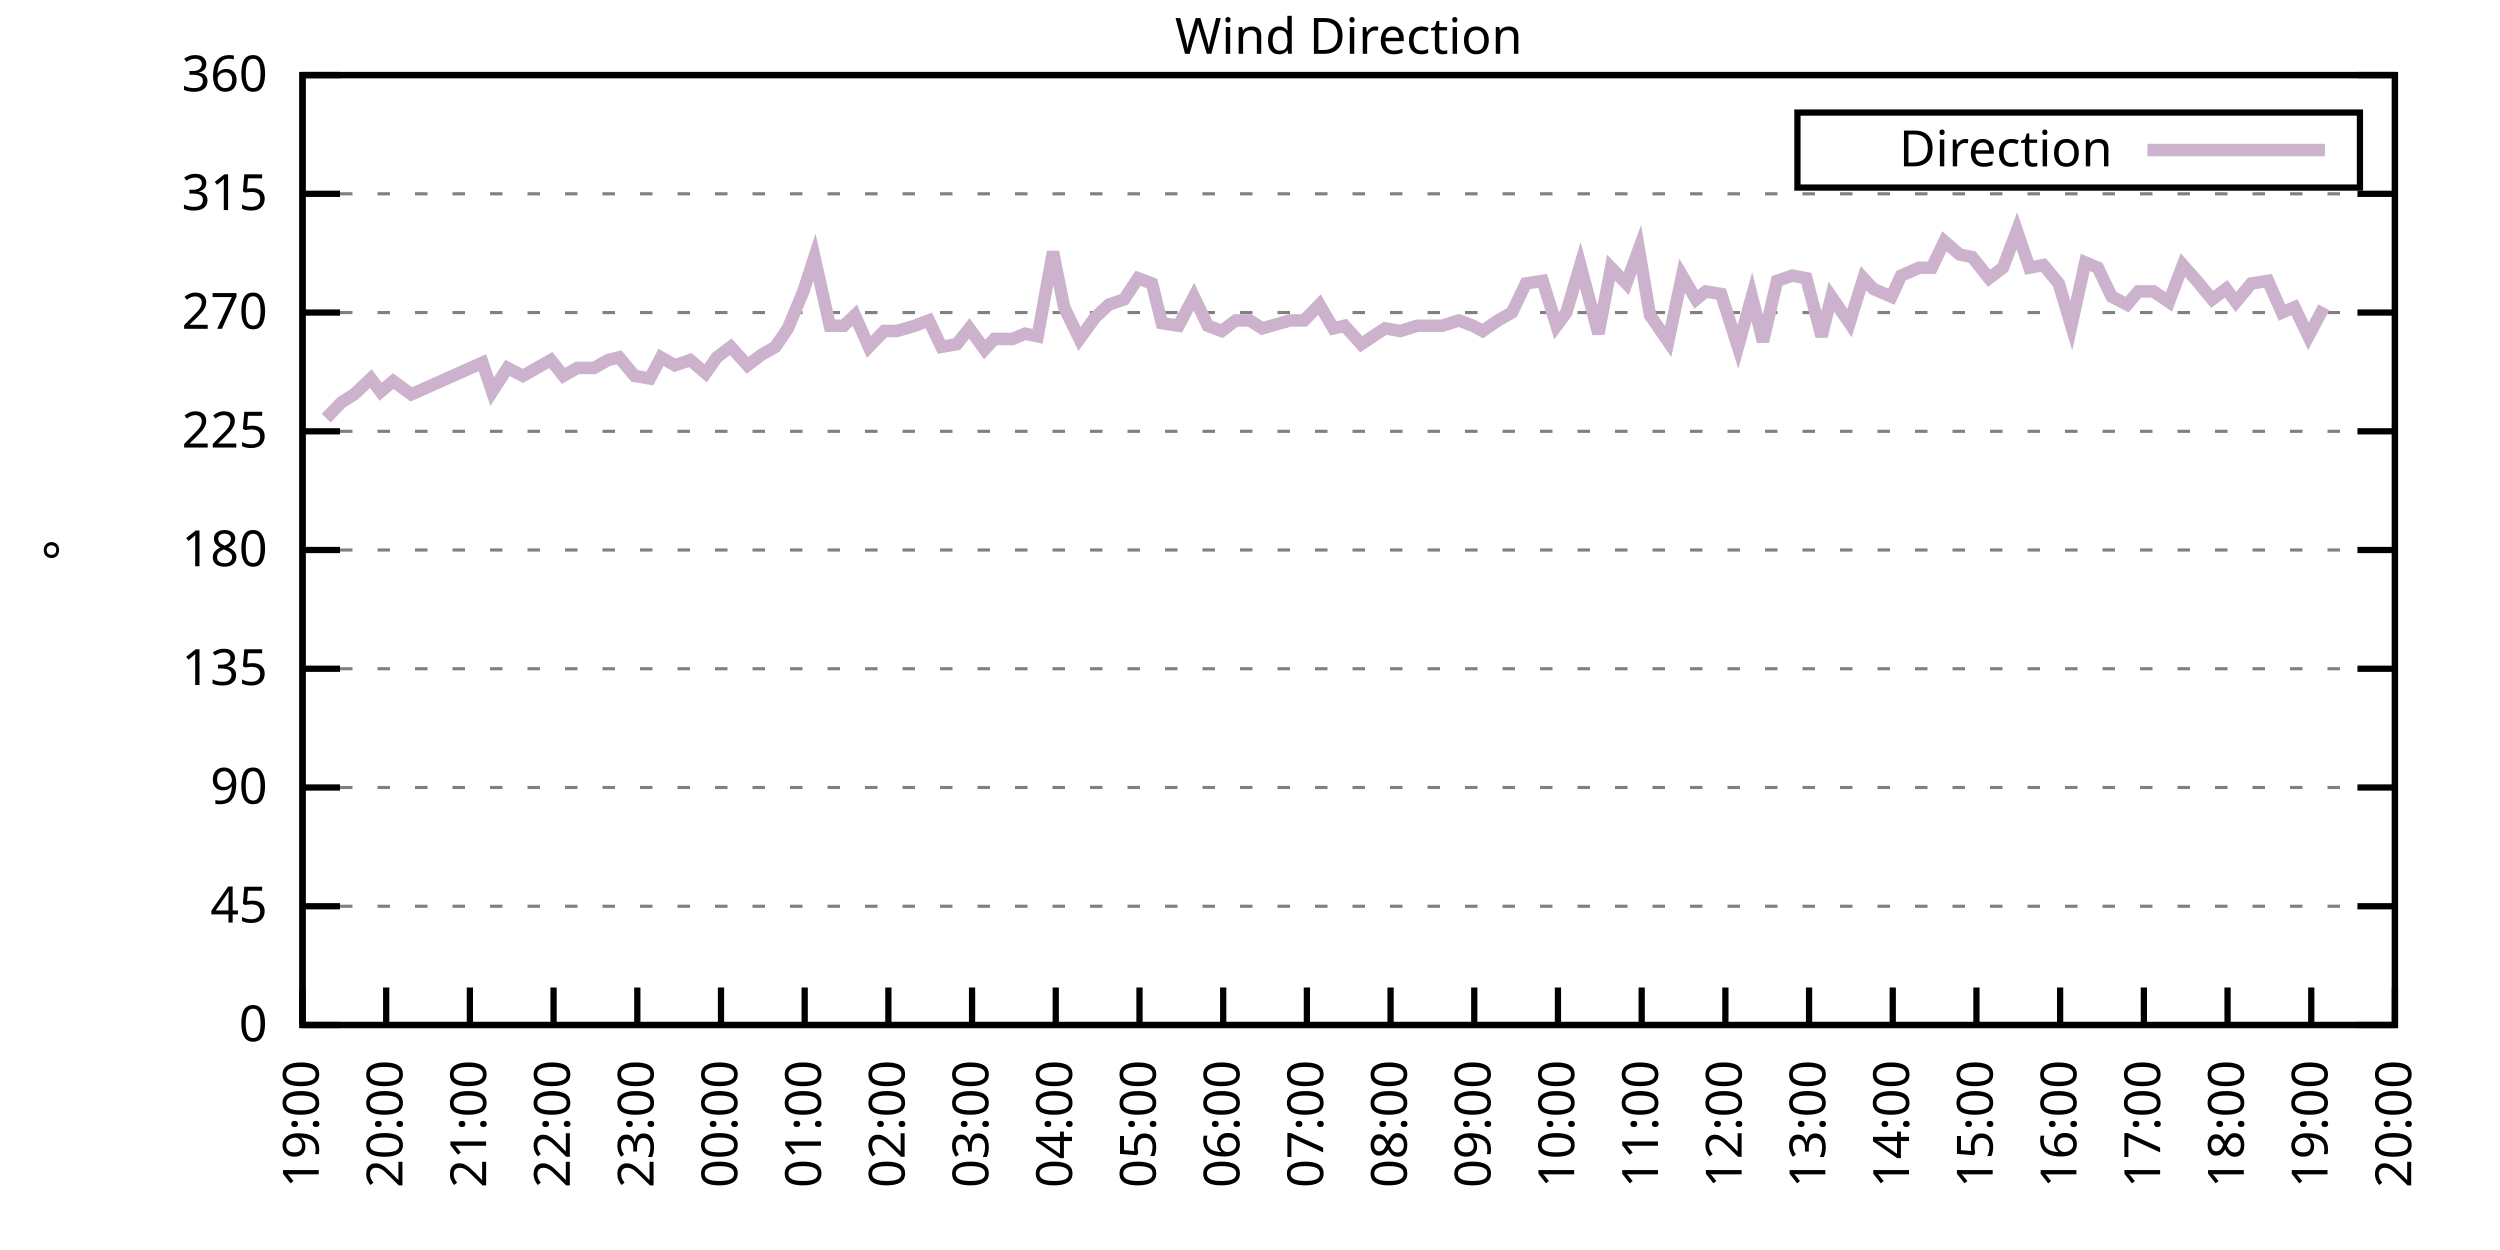
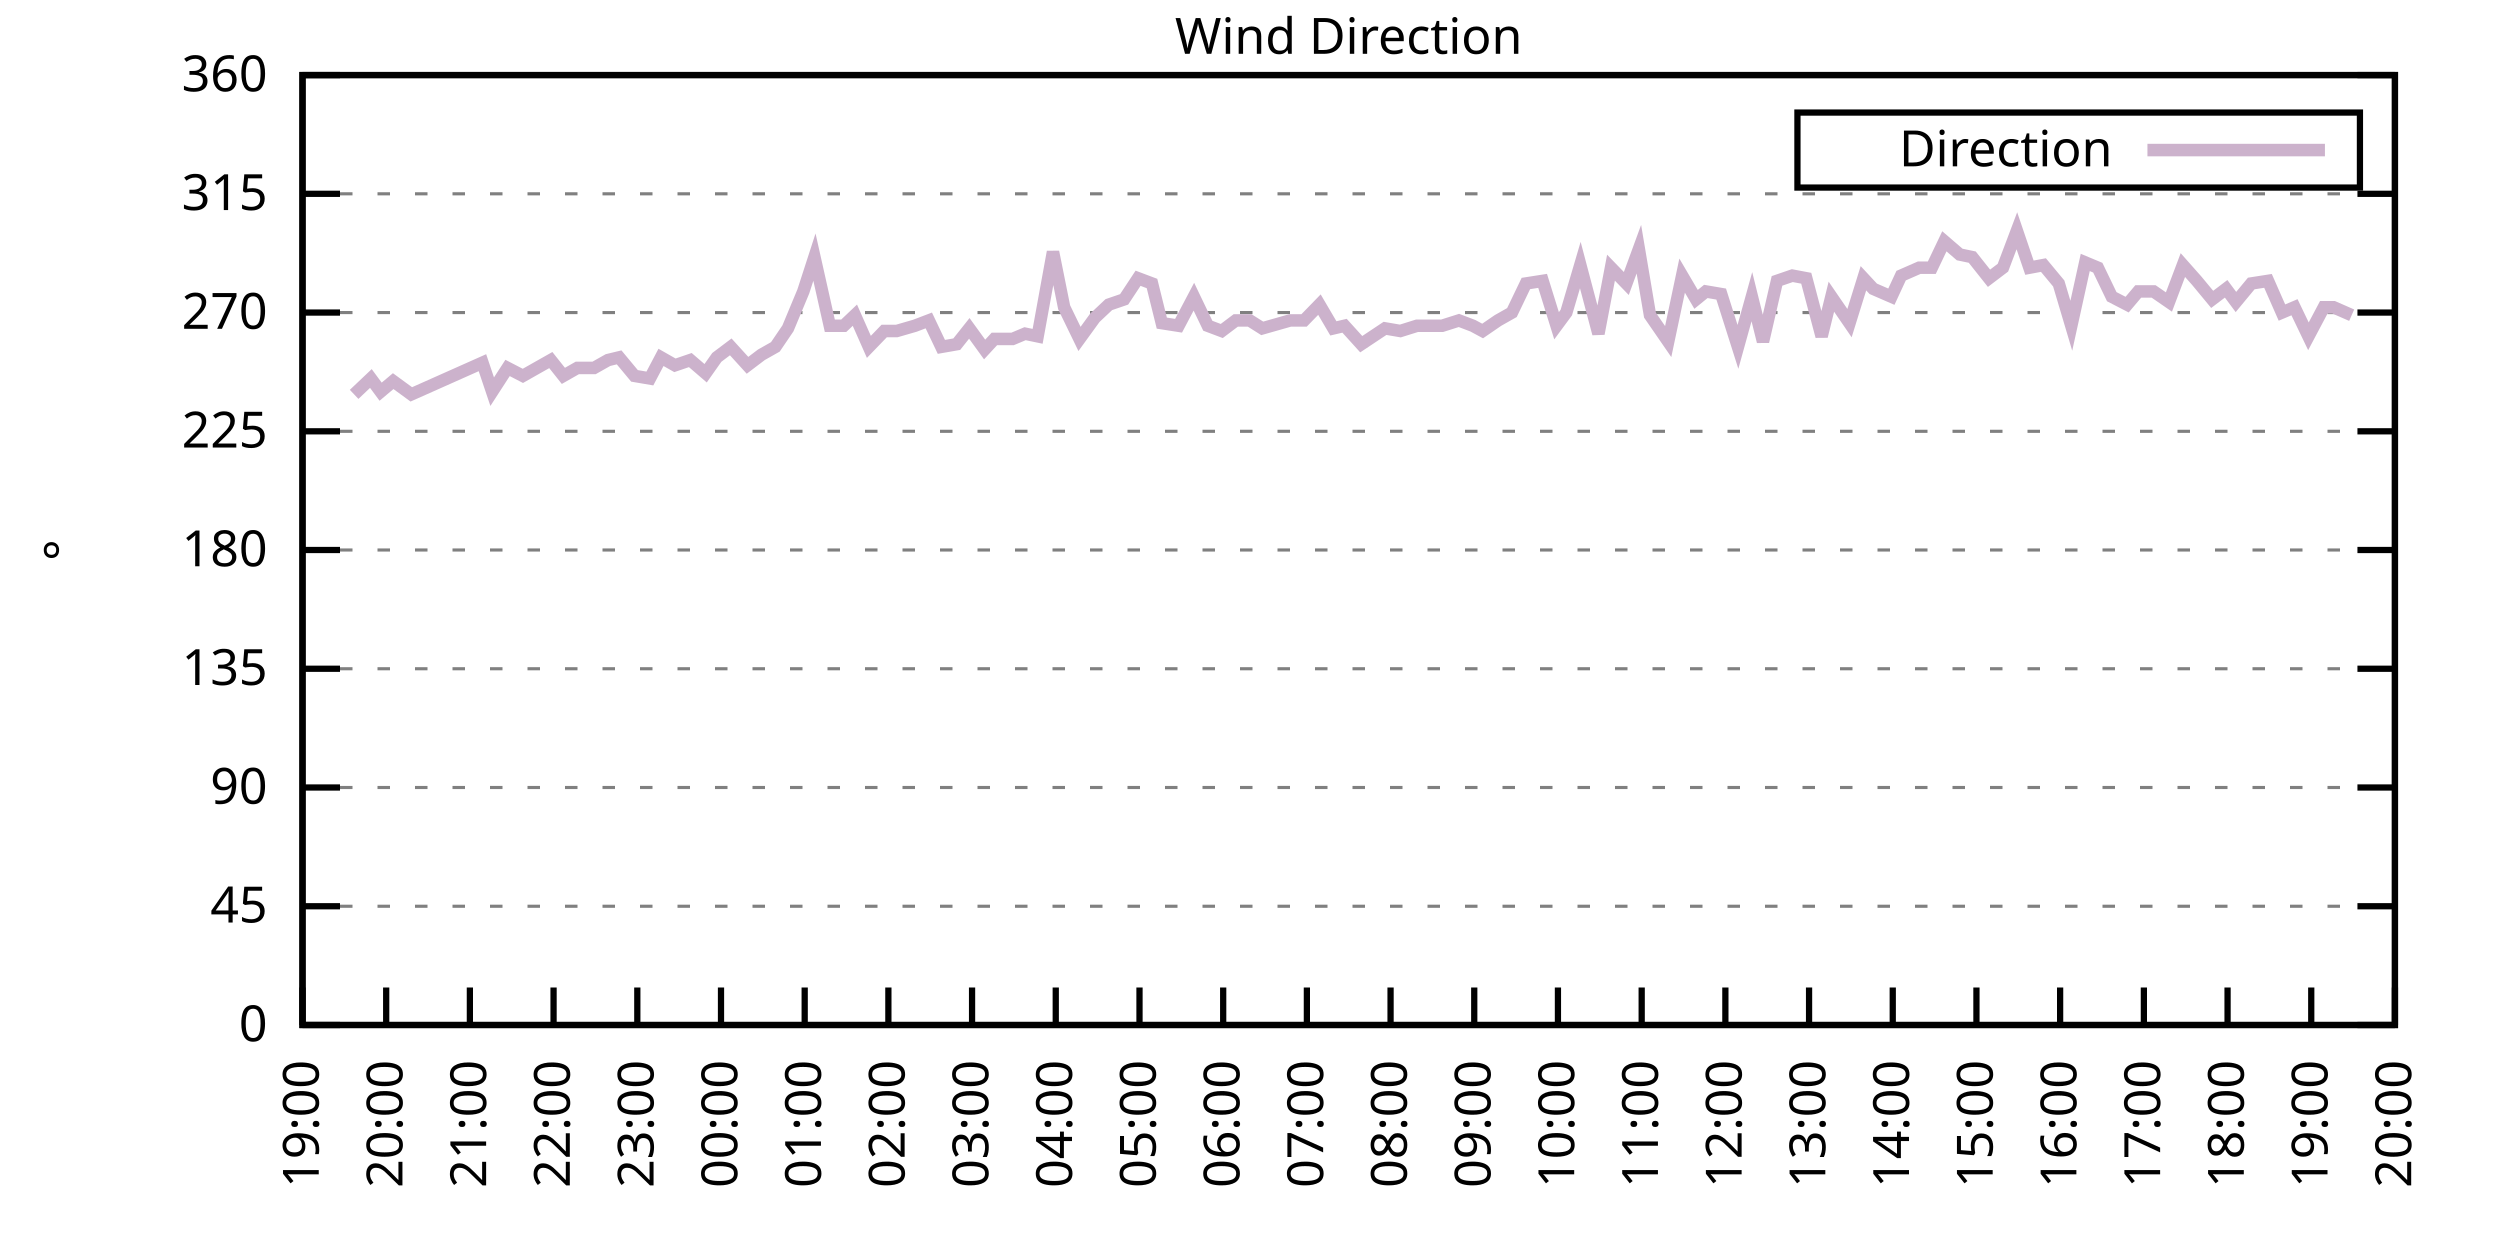
<svg xmlns="http://www.w3.org/2000/svg" xmlns:xlink="http://www.w3.org/1999/xlink" width="400" height="200" viewBox="0 0 400 200">
  <g id="gnuplot_canvas">
    <rect x="0" y="0" width="400" height="200" fill="none" />
    <defs>
      <circle id="gpDot" r="0.5" stroke-width="0.5" stroke="currentColor" />
      <path id="gpPt0" stroke-width="0.333" stroke="currentColor" d="M-1,0 h2 M0,-1 v2" />
      <path id="gpPt1" stroke-width="0.333" stroke="currentColor" d="M-1,-1 L1,1 M1,-1 L-1,1" />
      <path id="gpPt2" stroke-width="0.333" stroke="currentColor" d="M-1,0 L1,0 M0,-1 L0,1 M-1,-1 L1,1 M-1,1 L1,-1" />
      <rect id="gpPt3" stroke-width="0.333" stroke="currentColor" x="-1" y="-1" width="2" height="2" />
      <rect id="gpPt4" stroke-width="0.333" stroke="currentColor" fill="currentColor" x="-1" y="-1" width="2" height="2" />
      <circle id="gpPt5" stroke-width="0.333" stroke="currentColor" cx="0" cy="0" r="1" />
      <use xlink:href="#gpPt5" id="gpPt6" fill="currentColor" stroke="none" />
      <path id="gpPt7" stroke-width="0.333" stroke="currentColor" d="M0,-1.33 L-1.33,0.67 L1.33,0.67 z" />
      <use xlink:href="#gpPt7" id="gpPt8" fill="currentColor" stroke="none" />
      <use xlink:href="#gpPt7" id="gpPt9" stroke="currentColor" transform="rotate(180)" />
      <use xlink:href="#gpPt9" id="gpPt10" fill="currentColor" stroke="none" />
      <use xlink:href="#gpPt3" id="gpPt11" stroke="currentColor" transform="rotate(45)" />
      <use xlink:href="#gpPt11" id="gpPt12" fill="currentColor" stroke="none" />
      <path id="gpPt13" stroke-width="0.333" stroke="currentColor" d="M0,1.330 L1.265,0.411 L0.782,-1.067 L-0.782,-1.076 L-1.265,0.411 z" />
      <use xlink:href="#gpPt13" id="gpPt14" fill="currentColor" stroke="none" />
      <filter id="textbox" filterUnits="objectBoundingBox" x="0" y="0" height="1" width="1">
        <feFlood flood-color="white" flood-opacity="1" result="bgnd" />
        <feComposite in="SourceGraphic" in2="bgnd" operator="atop" />
      </filter>
      <filter id="greybox" filterUnits="objectBoundingBox" x="0" y="0" height="1" width="1">
        <feFlood flood-color="lightgrey" flood-opacity="1" result="grey" />
        <feComposite in="SourceGraphic" in2="grey" operator="atop" />
      </filter>
    </defs>
    <g fill="none" color="white" stroke="currentColor" stroke-width="1.00" stroke-linecap="butt" stroke-linejoin="miter">
</g>
    <g fill="none" color="black" stroke="currentColor" stroke-width="1.00" stroke-linecap="butt" stroke-linejoin="miter">
      <g stroke="none" shape-rendering="crispEdges">
        <polygon fill="rgb(255, 255, 255)" points="48.40,164.00 383.18,164.00 383.18,12.02 48.40,12.02 " />
      </g>
    </g>
    <g fill="none" color="black" stroke="currentColor" stroke-width="1.00" stroke-linecap="butt" stroke-linejoin="miter">
</g>
    <g fill="none" color="black" stroke="black" stroke-width="0.50" stroke-linecap="butt" stroke-linejoin="miter">
</g>
    <g fill="none" color="gray" stroke="currentColor" stroke-width="0.50" stroke-linecap="butt" stroke-linejoin="miter">
      <path stroke="gray" stroke-dasharray="2,4" class="gridline" d="M48.40,164.00 L383.19,164.00  " />
    </g>
    <g fill="none" color="gray" stroke="gray" stroke-width="1.00" stroke-linecap="butt" stroke-linejoin="miter">
</g>
    <g fill="none" color="black" stroke="currentColor" stroke-width="1.00" stroke-linecap="butt" stroke-linejoin="miter">
      <path stroke="black" d="M48.40,164.00 L54.40,164.00 M383.19,164.00 L377.19,164.00  " />
      <g transform="translate(42.80,166.60)" stroke="none" fill="black" font-family="Sans" font-size="8.00" text-anchor="end">
        <text>
          <tspan font-family="Sans"> 0</tspan>
        </text>
      </g>
    </g>
    <g fill="none" color="black" stroke="currentColor" stroke-width="1.00" stroke-linecap="butt" stroke-linejoin="miter">
</g>
    <g fill="none" color="black" stroke="black" stroke-width="0.50" stroke-linecap="butt" stroke-linejoin="miter">
</g>
    <g fill="none" color="gray" stroke="currentColor" stroke-width="0.50" stroke-linecap="butt" stroke-linejoin="miter">
      <path stroke="gray" stroke-dasharray="2,4" class="gridline" d="M48.40,145.00 L383.19,145.00  " />
    </g>
    <g fill="none" color="gray" stroke="gray" stroke-width="1.00" stroke-linecap="butt" stroke-linejoin="miter">
</g>
    <g fill="none" color="black" stroke="currentColor" stroke-width="1.00" stroke-linecap="butt" stroke-linejoin="miter">
      <path stroke="black" d="M48.40,145.00 L54.40,145.00 M383.19,145.00 L377.19,145.00  " />
      <g transform="translate(42.80,147.60)" stroke="none" fill="black" font-family="Sans" font-size="8.00" text-anchor="end">
        <text>
          <tspan font-family="Sans"> 45</tspan>
        </text>
      </g>
    </g>
    <g fill="none" color="black" stroke="currentColor" stroke-width="1.00" stroke-linecap="butt" stroke-linejoin="miter">
</g>
    <g fill="none" color="black" stroke="black" stroke-width="0.50" stroke-linecap="butt" stroke-linejoin="miter">
</g>
    <g fill="none" color="gray" stroke="currentColor" stroke-width="0.50" stroke-linecap="butt" stroke-linejoin="miter">
      <path stroke="gray" stroke-dasharray="2,4" class="gridline" d="M48.40,126.00 L383.19,126.00  " />
    </g>
    <g fill="none" color="gray" stroke="gray" stroke-width="1.00" stroke-linecap="butt" stroke-linejoin="miter">
</g>
    <g fill="none" color="black" stroke="currentColor" stroke-width="1.00" stroke-linecap="butt" stroke-linejoin="miter">
      <path stroke="black" d="M48.40,126.00 L54.40,126.00 M383.19,126.00 L377.19,126.00  " />
      <g transform="translate(42.80,128.60)" stroke="none" fill="black" font-family="Sans" font-size="8.00" text-anchor="end">
        <text>
          <tspan font-family="Sans"> 90</tspan>
        </text>
      </g>
    </g>
    <g fill="none" color="black" stroke="currentColor" stroke-width="1.00" stroke-linecap="butt" stroke-linejoin="miter">
</g>
    <g fill="none" color="black" stroke="black" stroke-width="0.50" stroke-linecap="butt" stroke-linejoin="miter">
</g>
    <g fill="none" color="gray" stroke="currentColor" stroke-width="0.50" stroke-linecap="butt" stroke-linejoin="miter">
      <path stroke="gray" stroke-dasharray="2,4" class="gridline" d="M48.40,107.00 L383.19,107.00  " />
    </g>
    <g fill="none" color="gray" stroke="gray" stroke-width="1.00" stroke-linecap="butt" stroke-linejoin="miter">
</g>
    <g fill="none" color="black" stroke="currentColor" stroke-width="1.00" stroke-linecap="butt" stroke-linejoin="miter">
      <path stroke="black" d="M48.40,107.00 L54.40,107.00 M383.19,107.00 L377.19,107.00  " />
      <g transform="translate(42.80,109.60)" stroke="none" fill="black" font-family="Sans" font-size="8.00" text-anchor="end">
        <text>
          <tspan font-family="Sans"> 135</tspan>
        </text>
      </g>
    </g>
    <g fill="none" color="black" stroke="currentColor" stroke-width="1.00" stroke-linecap="butt" stroke-linejoin="miter">
</g>
    <g fill="none" color="black" stroke="black" stroke-width="0.50" stroke-linecap="butt" stroke-linejoin="miter">
</g>
    <g fill="none" color="gray" stroke="currentColor" stroke-width="0.50" stroke-linecap="butt" stroke-linejoin="miter">
      <path stroke="gray" stroke-dasharray="2,4" class="gridline" d="M48.40,88.00 L383.19,88.00  " />
    </g>
    <g fill="none" color="gray" stroke="gray" stroke-width="1.00" stroke-linecap="butt" stroke-linejoin="miter">
</g>
    <g fill="none" color="black" stroke="currentColor" stroke-width="1.00" stroke-linecap="butt" stroke-linejoin="miter">
      <path stroke="black" d="M48.40,88.00 L54.40,88.00 M383.19,88.00 L377.19,88.00  " />
      <g transform="translate(42.80,90.60)" stroke="none" fill="black" font-family="Sans" font-size="8.00" text-anchor="end">
        <text>
          <tspan font-family="Sans"> 180</tspan>
        </text>
      </g>
    </g>
    <g fill="none" color="black" stroke="currentColor" stroke-width="1.00" stroke-linecap="butt" stroke-linejoin="miter">
</g>
    <g fill="none" color="black" stroke="black" stroke-width="0.50" stroke-linecap="butt" stroke-linejoin="miter">
</g>
    <g fill="none" color="gray" stroke="currentColor" stroke-width="0.50" stroke-linecap="butt" stroke-linejoin="miter">
      <path stroke="gray" stroke-dasharray="2,4" class="gridline" d="M48.40,69.01 L383.19,69.01  " />
    </g>
    <g fill="none" color="gray" stroke="gray" stroke-width="1.00" stroke-linecap="butt" stroke-linejoin="miter">
</g>
    <g fill="none" color="black" stroke="currentColor" stroke-width="1.00" stroke-linecap="butt" stroke-linejoin="miter">
      <path stroke="black" d="M48.40,69.01 L54.40,69.01 M383.19,69.01 L377.19,69.01  " />
      <g transform="translate(42.80,71.61)" stroke="none" fill="black" font-family="Sans" font-size="8.00" text-anchor="end">
        <text>
          <tspan font-family="Sans"> 225</tspan>
        </text>
      </g>
    </g>
    <g fill="none" color="black" stroke="currentColor" stroke-width="1.00" stroke-linecap="butt" stroke-linejoin="miter">
</g>
    <g fill="none" color="black" stroke="black" stroke-width="0.50" stroke-linecap="butt" stroke-linejoin="miter">
</g>
    <g fill="none" color="gray" stroke="currentColor" stroke-width="0.50" stroke-linecap="butt" stroke-linejoin="miter">
      <path stroke="gray" stroke-dasharray="2,4" class="gridline" d="M48.40,50.01 L383.19,50.01  " />
    </g>
    <g fill="none" color="gray" stroke="gray" stroke-width="1.00" stroke-linecap="butt" stroke-linejoin="miter">
</g>
    <g fill="none" color="black" stroke="currentColor" stroke-width="1.00" stroke-linecap="butt" stroke-linejoin="miter">
      <path stroke="black" d="M48.40,50.01 L54.40,50.01 M383.19,50.01 L377.19,50.01  " />
      <g transform="translate(42.80,52.61)" stroke="none" fill="black" font-family="Sans" font-size="8.00" text-anchor="end">
        <text>
          <tspan font-family="Sans"> 270</tspan>
        </text>
      </g>
    </g>
    <g fill="none" color="black" stroke="currentColor" stroke-width="1.00" stroke-linecap="butt" stroke-linejoin="miter">
</g>
    <g fill="none" color="black" stroke="black" stroke-width="0.50" stroke-linecap="butt" stroke-linejoin="miter">
</g>
    <g fill="none" color="gray" stroke="currentColor" stroke-width="0.50" stroke-linecap="butt" stroke-linejoin="miter">
      <path stroke="gray" stroke-dasharray="2,4" class="gridline" d="M48.40,31.01 L383.19,31.01  " />
    </g>
    <g fill="none" color="gray" stroke="gray" stroke-width="1.00" stroke-linecap="butt" stroke-linejoin="miter">
</g>
    <g fill="none" color="black" stroke="currentColor" stroke-width="1.00" stroke-linecap="butt" stroke-linejoin="miter">
      <path stroke="black" d="M48.40,31.01 L54.40,31.01 M383.19,31.01 L377.19,31.01  " />
      <g transform="translate(42.80,33.61)" stroke="none" fill="black" font-family="Sans" font-size="8.00" text-anchor="end">
        <text>
          <tspan font-family="Sans"> 315</tspan>
        </text>
      </g>
    </g>
    <g fill="none" color="black" stroke="currentColor" stroke-width="1.00" stroke-linecap="butt" stroke-linejoin="miter">
</g>
    <g fill="none" color="black" stroke="black" stroke-width="0.50" stroke-linecap="butt" stroke-linejoin="miter">
</g>
    <g fill="none" color="gray" stroke="currentColor" stroke-width="0.50" stroke-linecap="butt" stroke-linejoin="miter">
      <path stroke="gray" stroke-dasharray="2,4" class="gridline" d="M48.40,12.01 L383.19,12.01  " />
    </g>
    <g fill="none" color="gray" stroke="gray" stroke-width="1.00" stroke-linecap="butt" stroke-linejoin="miter">
</g>
    <g fill="none" color="black" stroke="currentColor" stroke-width="1.00" stroke-linecap="butt" stroke-linejoin="miter">
      <path stroke="black" d="M48.40,12.01 L54.40,12.01 M383.19,12.01 L377.19,12.01  " />
      <g transform="translate(42.80,14.61)" stroke="none" fill="black" font-family="Sans" font-size="8.00" text-anchor="end">
        <text>
          <tspan font-family="Sans"> 360</tspan>
        </text>
      </g>
    </g>
    <g fill="none" color="black" stroke="currentColor" stroke-width="1.00" stroke-linecap="butt" stroke-linejoin="miter">
      <path stroke="black" d="M48.40,164.00 L48.40,158.00  " />
      <g transform="translate(51.00,169.60) rotate(270.00)" stroke="none" fill="black" font-family="Sans" font-size="8.00" text-anchor="end">
        <text>
          <tspan font-family="Sans">19:00</tspan>
        </text>
      </g>
    </g>
    <g fill="none" color="black" stroke="currentColor" stroke-width="1.00" stroke-linecap="butt" stroke-linejoin="miter">
      <path stroke="black" d="M61.79,164.00 L61.79,158.00  " />
      <g transform="translate(64.39,169.60) rotate(270.00)" stroke="none" fill="black" font-family="Sans" font-size="8.00" text-anchor="end">
        <text>
          <tspan font-family="Sans">20:00</tspan>
        </text>
      </g>
    </g>
    <g fill="none" color="black" stroke="currentColor" stroke-width="1.00" stroke-linecap="butt" stroke-linejoin="miter">
      <path stroke="black" d="M75.18,164.00 L75.18,158.00  " />
      <g transform="translate(77.78,169.60) rotate(270.00)" stroke="none" fill="black" font-family="Sans" font-size="8.00" text-anchor="end">
        <text>
          <tspan font-family="Sans">21:00</tspan>
        </text>
      </g>
    </g>
    <g fill="none" color="black" stroke="currentColor" stroke-width="1.00" stroke-linecap="butt" stroke-linejoin="miter">
      <path stroke="black" d="M88.57,164.00 L88.57,158.00  " />
      <g transform="translate(91.17,169.60) rotate(270.00)" stroke="none" fill="black" font-family="Sans" font-size="8.00" text-anchor="end">
        <text>
          <tspan font-family="Sans">22:00</tspan>
        </text>
      </g>
    </g>
    <g fill="none" color="black" stroke="currentColor" stroke-width="1.00" stroke-linecap="butt" stroke-linejoin="miter">
      <path stroke="black" d="M101.97,164.00 L101.97,158.00  " />
      <g transform="translate(104.57,169.60) rotate(270.00)" stroke="none" fill="black" font-family="Sans" font-size="8.00" text-anchor="end">
        <text>
          <tspan font-family="Sans">23:00</tspan>
        </text>
      </g>
    </g>
    <g fill="none" color="black" stroke="currentColor" stroke-width="1.00" stroke-linecap="butt" stroke-linejoin="miter">
      <path stroke="black" d="M115.36,164.00 L115.36,158.00  " />
      <g transform="translate(117.96,169.60) rotate(270.00)" stroke="none" fill="black" font-family="Sans" font-size="8.00" text-anchor="end">
        <text>
          <tspan font-family="Sans">00:00</tspan>
        </text>
      </g>
    </g>
    <g fill="none" color="black" stroke="currentColor" stroke-width="1.00" stroke-linecap="butt" stroke-linejoin="miter">
      <path stroke="black" d="M128.75,164.00 L128.75,158.00  " />
      <g transform="translate(131.35,169.60) rotate(270.00)" stroke="none" fill="black" font-family="Sans" font-size="8.00" text-anchor="end">
        <text>
          <tspan font-family="Sans">01:00</tspan>
        </text>
      </g>
    </g>
    <g fill="none" color="black" stroke="currentColor" stroke-width="1.00" stroke-linecap="butt" stroke-linejoin="miter">
      <path stroke="black" d="M142.14,164.00 L142.14,158.00  " />
      <g transform="translate(144.74,169.60) rotate(270.00)" stroke="none" fill="black" font-family="Sans" font-size="8.00" text-anchor="end">
        <text>
          <tspan font-family="Sans">02:00</tspan>
        </text>
      </g>
    </g>
    <g fill="none" color="black" stroke="currentColor" stroke-width="1.00" stroke-linecap="butt" stroke-linejoin="miter">
      <path stroke="black" d="M155.53,164.00 L155.53,158.00  " />
      <g transform="translate(158.13,169.60) rotate(270.00)" stroke="none" fill="black" font-family="Sans" font-size="8.00" text-anchor="end">
        <text>
          <tspan font-family="Sans">03:00</tspan>
        </text>
      </g>
    </g>
    <g fill="none" color="black" stroke="currentColor" stroke-width="1.00" stroke-linecap="butt" stroke-linejoin="miter">
      <path stroke="black" d="M168.92,164.00 L168.92,158.00  " />
      <g transform="translate(171.52,169.60) rotate(270.00)" stroke="none" fill="black" font-family="Sans" font-size="8.00" text-anchor="end">
        <text>
          <tspan font-family="Sans">04:00</tspan>
        </text>
      </g>
    </g>
    <g fill="none" color="black" stroke="currentColor" stroke-width="1.00" stroke-linecap="butt" stroke-linejoin="miter">
      <path stroke="black" d="M182.32,164.00 L182.32,158.00  " />
      <g transform="translate(184.92,169.60) rotate(270.00)" stroke="none" fill="black" font-family="Sans" font-size="8.00" text-anchor="end">
        <text>
          <tspan font-family="Sans">05:00</tspan>
        </text>
      </g>
    </g>
    <g fill="none" color="black" stroke="currentColor" stroke-width="1.00" stroke-linecap="butt" stroke-linejoin="miter">
      <path stroke="black" d="M195.71,164.00 L195.71,158.00  " />
      <g transform="translate(198.31,169.60) rotate(270.00)" stroke="none" fill="black" font-family="Sans" font-size="8.00" text-anchor="end">
        <text>
          <tspan font-family="Sans">06:00</tspan>
        </text>
      </g>
    </g>
    <g fill="none" color="black" stroke="currentColor" stroke-width="1.00" stroke-linecap="butt" stroke-linejoin="miter">
      <path stroke="black" d="M209.10,164.00 L209.10,158.00  " />
      <g transform="translate(211.70,169.60) rotate(270.00)" stroke="none" fill="black" font-family="Sans" font-size="8.00" text-anchor="end">
        <text>
          <tspan font-family="Sans">07:00</tspan>
        </text>
      </g>
    </g>
    <g fill="none" color="black" stroke="currentColor" stroke-width="1.00" stroke-linecap="butt" stroke-linejoin="miter">
      <path stroke="black" d="M222.49,164.00 L222.49,158.00  " />
      <g transform="translate(225.09,169.60) rotate(270.00)" stroke="none" fill="black" font-family="Sans" font-size="8.00" text-anchor="end">
        <text>
          <tspan font-family="Sans">08:00</tspan>
        </text>
      </g>
    </g>
    <g fill="none" color="black" stroke="currentColor" stroke-width="1.00" stroke-linecap="butt" stroke-linejoin="miter">
      <path stroke="black" d="M235.88,164.00 L235.88,158.00  " />
      <g transform="translate(238.48,169.60) rotate(270.00)" stroke="none" fill="black" font-family="Sans" font-size="8.00" text-anchor="end">
        <text>
          <tspan font-family="Sans">09:00</tspan>
        </text>
      </g>
    </g>
    <g fill="none" color="black" stroke="currentColor" stroke-width="1.00" stroke-linecap="butt" stroke-linejoin="miter">
      <path stroke="black" d="M249.27,164.00 L249.27,158.00  " />
      <g transform="translate(251.87,169.60) rotate(270.00)" stroke="none" fill="black" font-family="Sans" font-size="8.00" text-anchor="end">
        <text>
          <tspan font-family="Sans">10:00</tspan>
        </text>
      </g>
    </g>
    <g fill="none" color="black" stroke="currentColor" stroke-width="1.00" stroke-linecap="butt" stroke-linejoin="miter">
      <path stroke="black" d="M262.67,164.00 L262.67,158.00  " />
      <g transform="translate(265.27,169.60) rotate(270.00)" stroke="none" fill="black" font-family="Sans" font-size="8.00" text-anchor="end">
        <text>
          <tspan font-family="Sans">11:00</tspan>
        </text>
      </g>
    </g>
    <g fill="none" color="black" stroke="currentColor" stroke-width="1.00" stroke-linecap="butt" stroke-linejoin="miter">
      <path stroke="black" d="M276.06,164.00 L276.06,158.00  " />
      <g transform="translate(278.66,169.60) rotate(270.00)" stroke="none" fill="black" font-family="Sans" font-size="8.00" text-anchor="end">
        <text>
          <tspan font-family="Sans">12:00</tspan>
        </text>
      </g>
    </g>
    <g fill="none" color="black" stroke="currentColor" stroke-width="1.00" stroke-linecap="butt" stroke-linejoin="miter">
      <path stroke="black" d="M289.45,164.00 L289.45,158.00  " />
      <g transform="translate(292.05,169.60) rotate(270.00)" stroke="none" fill="black" font-family="Sans" font-size="8.00" text-anchor="end">
        <text>
          <tspan font-family="Sans">13:00</tspan>
        </text>
      </g>
    </g>
    <g fill="none" color="black" stroke="currentColor" stroke-width="1.00" stroke-linecap="butt" stroke-linejoin="miter">
      <path stroke="black" d="M302.84,164.00 L302.84,158.00  " />
      <g transform="translate(305.44,169.60) rotate(270.00)" stroke="none" fill="black" font-family="Sans" font-size="8.00" text-anchor="end">
        <text>
          <tspan font-family="Sans">14:00</tspan>
        </text>
      </g>
    </g>
    <g fill="none" color="black" stroke="currentColor" stroke-width="1.00" stroke-linecap="butt" stroke-linejoin="miter">
      <path stroke="black" d="M316.23,164.00 L316.23,158.00  " />
      <g transform="translate(318.83,169.60) rotate(270.00)" stroke="none" fill="black" font-family="Sans" font-size="8.00" text-anchor="end">
        <text>
          <tspan font-family="Sans">15:00</tspan>
        </text>
      </g>
    </g>
    <g fill="none" color="black" stroke="currentColor" stroke-width="1.00" stroke-linecap="butt" stroke-linejoin="miter">
      <path stroke="black" d="M329.62,164.00 L329.62,158.00  " />
      <g transform="translate(332.22,169.60) rotate(270.00)" stroke="none" fill="black" font-family="Sans" font-size="8.00" text-anchor="end">
        <text>
          <tspan font-family="Sans">16:00</tspan>
        </text>
      </g>
    </g>
    <g fill="none" color="black" stroke="currentColor" stroke-width="1.00" stroke-linecap="butt" stroke-linejoin="miter">
      <path stroke="black" d="M343.02,164.00 L343.02,158.00  " />
      <g transform="translate(345.62,169.60) rotate(270.00)" stroke="none" fill="black" font-family="Sans" font-size="8.00" text-anchor="end">
        <text>
          <tspan font-family="Sans">17:00</tspan>
        </text>
      </g>
    </g>
    <g fill="none" color="black" stroke="currentColor" stroke-width="1.00" stroke-linecap="butt" stroke-linejoin="miter">
      <path stroke="black" d="M356.41,164.00 L356.41,158.00  " />
      <g transform="translate(359.01,169.60) rotate(270.00)" stroke="none" fill="black" font-family="Sans" font-size="8.00" text-anchor="end">
        <text>
          <tspan font-family="Sans">18:00</tspan>
        </text>
      </g>
    </g>
    <g fill="none" color="black" stroke="currentColor" stroke-width="1.00" stroke-linecap="butt" stroke-linejoin="miter">
      <path stroke="black" d="M369.80,164.00 L369.80,158.00  " />
      <g transform="translate(372.40,169.60) rotate(270.00)" stroke="none" fill="black" font-family="Sans" font-size="8.00" text-anchor="end">
        <text>
          <tspan font-family="Sans">19:00</tspan>
        </text>
      </g>
    </g>
    <g fill="none" color="black" stroke="currentColor" stroke-width="1.00" stroke-linecap="butt" stroke-linejoin="miter">
      <path stroke="black" d="M383.19,164.00 L383.19,158.00  " />
      <g transform="translate(385.79,169.60) rotate(270.00)" stroke="none" fill="black" font-family="Sans" font-size="8.00" text-anchor="end">
        <text>
          <tspan font-family="Sans">20:00</tspan>
        </text>
      </g>
    </g>
    <g fill="none" color="black" stroke="currentColor" stroke-width="1.00" stroke-linecap="butt" stroke-linejoin="miter">
</g>
    <g fill="none" color="black" stroke="currentColor" stroke-width="1.00" stroke-linecap="butt" stroke-linejoin="miter">
      <path stroke="black" d="M48.40,12.01 L48.40,164.00 L383.19,164.00 L383.19,12.01 L48.40,12.01 Z  " />
    </g>
    <g fill="none" color="black" stroke="currentColor" stroke-width="1.00" stroke-linecap="butt" stroke-linejoin="miter">
</g>
    <g fill="none" color="black" stroke="currentColor" stroke-width="1.00" stroke-linecap="butt" stroke-linejoin="miter">
      <path stroke="black" d="M287.59,30.01 L287.59,18.01 L377.59,18.01 L377.59,30.01 L287.59,30.01 Z  " />
    </g>
    <g id="Wind_direction_plot_1">
      <g fill="none" color="white" stroke="black" stroke-width="2.00" stroke-linecap="butt" stroke-linejoin="miter">
</g>
      <g fill="none" color="black" stroke="currentColor" stroke-width="2.00" stroke-linecap="butt" stroke-linejoin="miter">
        <g transform="translate(337.99,26.61)" stroke="none" fill="black" font-family="Sans" font-size="8.00" text-anchor="end">
          <text>
            <tspan font-family="Sans">Direction</tspan>
          </text>
        </g>
      </g>
      <g fill="none" color="black" stroke="currentColor" stroke-width="2.00" stroke-linecap="butt" stroke-linejoin="miter">
-         <path stroke="rgb(204, 178, 204)" d="M343.59,24.01 L371.99,24.01 M52.19,66.90 L54.65,64.36 L56.66,63.10 L59.34,60.56 L60.90,62.67 L62.91,60.98   L65.81,63.10 L77.19,58.03 L78.75,62.67 L81.21,58.87 L83.66,60.14 L85.90,58.87 L88.13,57.61 L90.14,60.14   L92.37,58.87 L95.05,58.87 L97.28,57.61 L99.06,57.18 L101.52,60.14 L103.98,60.56 L105.76,57.18 L107.99,58.45   L110.45,57.61 L112.90,59.72 L114.69,57.18 L116.92,55.50 L119.60,58.45 L121.83,56.76 L124.06,55.50 L126.07,52.54   L128.53,46.63 L130.31,41.14 L132.77,52.12 L135.00,52.12 L136.78,50.43 L139.02,55.50 L141.47,52.96 L143.48,52.96   L146.38,52.12 L148.61,51.27 L150.62,55.50 L153.08,55.07 L155.09,52.54 L157.54,55.92 L159.10,54.23 L162.01,54.23   L164.01,53.39 L166.02,53.81 L168.48,40.30 L170.26,49.16 L172.72,54.23 L175.17,50.85 L177.41,48.74 L179.86,47.90   L182.09,44.52 L184.32,45.36 L185.89,51.70 L188.57,52.12 L191.02,47.47 L193.25,52.12 L195.48,52.96 L197.72,51.27   L199.95,51.27 L201.96,52.54 L206.42,51.27 L208.65,51.27 L211.11,48.74 L213.34,52.54 L215.13,52.12 L217.80,55.07   L221.60,52.54 L224.05,52.96 L226.73,52.12 L228.74,52.12 L230.75,52.12 L233.43,51.27 L235.66,52.12 L237.22,52.96   L239.68,51.27 L241.91,50.01 L244.14,45.36 L246.82,44.94 L249.05,52.12 L250.61,50.01 L252.85,42.41 L255.75,53.39   L257.76,42.83 L260.21,45.36 L262.22,39.87 L264.00,50.43 L266.91,54.65 L269.14,44.10 L271.37,47.90 L272.93,46.63   L275.39,47.05 L278.07,55.50 L280.30,47.47 L282.08,54.65 L284.32,44.94 L286.77,44.10 L289.00,44.52 L291.46,53.81   L293.02,47.47 L295.92,51.70 L298.15,44.52 L299.72,46.21 L302.62,47.47 L304.18,44.10 L307.08,42.83 L309.09,42.83   L311.10,38.61 L313.55,40.72 L315.56,41.14 L318.24,44.52 L320.47,42.83 L322.70,36.92 L324.71,42.83 L326.95,42.41   L329.40,45.36 L331.41,52.12 L333.64,41.99 L335.65,42.83 L337.88,47.47 L340.34,48.74 L342.12,46.63 L344.58,46.63   L347.03,48.32 L349.26,42.41 L351.50,44.94 L353.95,47.90 L356.18,46.21 L357.75,48.32 L360.20,45.36 L362.88,44.94   L365.11,50.01 L367.12,49.16 L369.35,53.81 L371.81,49.16  " />
+         <path stroke="rgb(204, 178, 204)" d="M343.59,24.01 L371.99,24.01 M56.66,63.10 L59.34,60.56 L60.90,62.67 L62.91,60.98 L65.81,63.10 L77.19,58.03   L78.75,62.67 L81.21,58.87 L83.66,60.14 L85.90,58.87 L88.13,57.61 L90.14,60.14 L92.37,58.87 L95.05,58.87   L97.28,57.61 L99.06,57.18 L101.52,60.14 L103.98,60.56 L105.76,57.18 L107.99,58.45 L110.45,57.61 L112.90,59.72   L114.69,57.18 L116.92,55.50 L119.60,58.45 L121.83,56.76 L124.06,55.50 L126.07,52.54 L128.53,46.63 L130.31,41.14   L132.77,52.12 L135.00,52.12 L136.78,50.43 L139.02,55.50 L141.47,52.96 L143.48,52.96 L146.38,52.12 L148.61,51.27   L150.62,55.50 L153.08,55.07 L155.09,52.54 L157.54,55.92 L159.10,54.23 L162.01,54.23 L164.01,53.39 L166.02,53.81   L168.48,40.30 L170.26,49.16 L172.72,54.23 L175.17,50.85 L177.41,48.74 L179.86,47.90 L182.09,44.52 L184.32,45.36   L185.89,51.70 L188.57,52.12 L191.02,47.47 L193.25,52.12 L195.48,52.96 L197.72,51.27 L199.95,51.27 L201.96,52.54   L206.42,51.27 L208.65,51.27 L211.11,48.74 L213.34,52.54 L215.13,52.12 L217.80,55.07 L221.60,52.54 L224.05,52.96   L226.73,52.12 L228.74,52.12 L230.75,52.12 L233.43,51.27 L235.66,52.12 L237.22,52.96 L239.68,51.27 L241.91,50.01   L244.14,45.36 L246.82,44.94 L249.05,52.12 L250.61,50.01 L252.85,42.41 L255.75,53.39 L257.76,42.83 L260.21,45.36   L262.22,39.87 L264.00,50.43 L266.91,54.65 L269.14,44.10 L271.37,47.90 L272.93,46.63 L275.39,47.05 L278.07,55.50   L280.30,47.47 L282.08,54.65 L284.32,44.94 L286.77,44.10 L289.00,44.52 L291.46,53.81 L293.02,47.47 L295.92,51.70   L298.15,44.52 L299.72,46.21 L302.62,47.47 L304.18,44.10 L307.08,42.83 L309.09,42.83 L311.10,38.61 L313.55,40.72   L315.56,41.14 L318.24,44.52 L320.47,42.83 L322.70,36.92 L324.71,42.83 L326.95,42.41 L329.40,45.36 L331.41,52.12   L333.64,41.99 L335.65,42.83 L337.88,47.47 L340.34,48.74 L342.12,46.63 L344.58,46.63 L347.03,48.32 L349.26,42.41   L351.50,44.94 L353.95,47.90 L356.18,46.21 L357.75,48.32 L360.20,45.36 L362.88,44.94 L365.11,50.01 L367.12,49.16   L369.35,53.81 L371.81,49.16 L373.37,49.16 L376.27,50.43  " />
      </g>
    </g>
    <g fill="none" color="black" stroke="currentColor" stroke-width="2.00" stroke-linecap="butt" stroke-linejoin="miter">
</g>
    <g fill="none" color="black" stroke="black" stroke-width="1.00" stroke-linecap="butt" stroke-linejoin="miter">
</g>
    <g fill="none" color="black" stroke="currentColor" stroke-width="1.00" stroke-linecap="butt" stroke-linejoin="miter">
      <path stroke="black" d="M48.40,12.01 L48.40,164.00 L383.19,164.00 L383.19,12.01 L48.40,12.01 Z  " />
      <g transform="translate(12.80,88.01) rotate(270.00)" stroke="none" fill="black" font-family="Sans" font-size="8.00" text-anchor="middle">
        <text>
          <tspan font-family="Sans">°</tspan>
        </text>
      </g>
    </g>
    <g fill="none" color="black" stroke="currentColor" stroke-width="1.00" stroke-linecap="butt" stroke-linejoin="miter">
</g>
    <g fill="none" color="black" stroke="currentColor" stroke-width="1.00" stroke-linecap="butt" stroke-linejoin="miter">
      <g transform="translate(215.79,8.61)" stroke="none" fill="black" font-family="Sans" font-size="8.00" text-anchor="middle">
        <text>
          <tspan font-family="Sans">Wind Direction</tspan>
        </text>
      </g>
    </g>
    <g fill="none" color="black" stroke="currentColor" stroke-width="1.00" stroke-linecap="butt" stroke-linejoin="miter">
</g>
  </g>
</svg>
